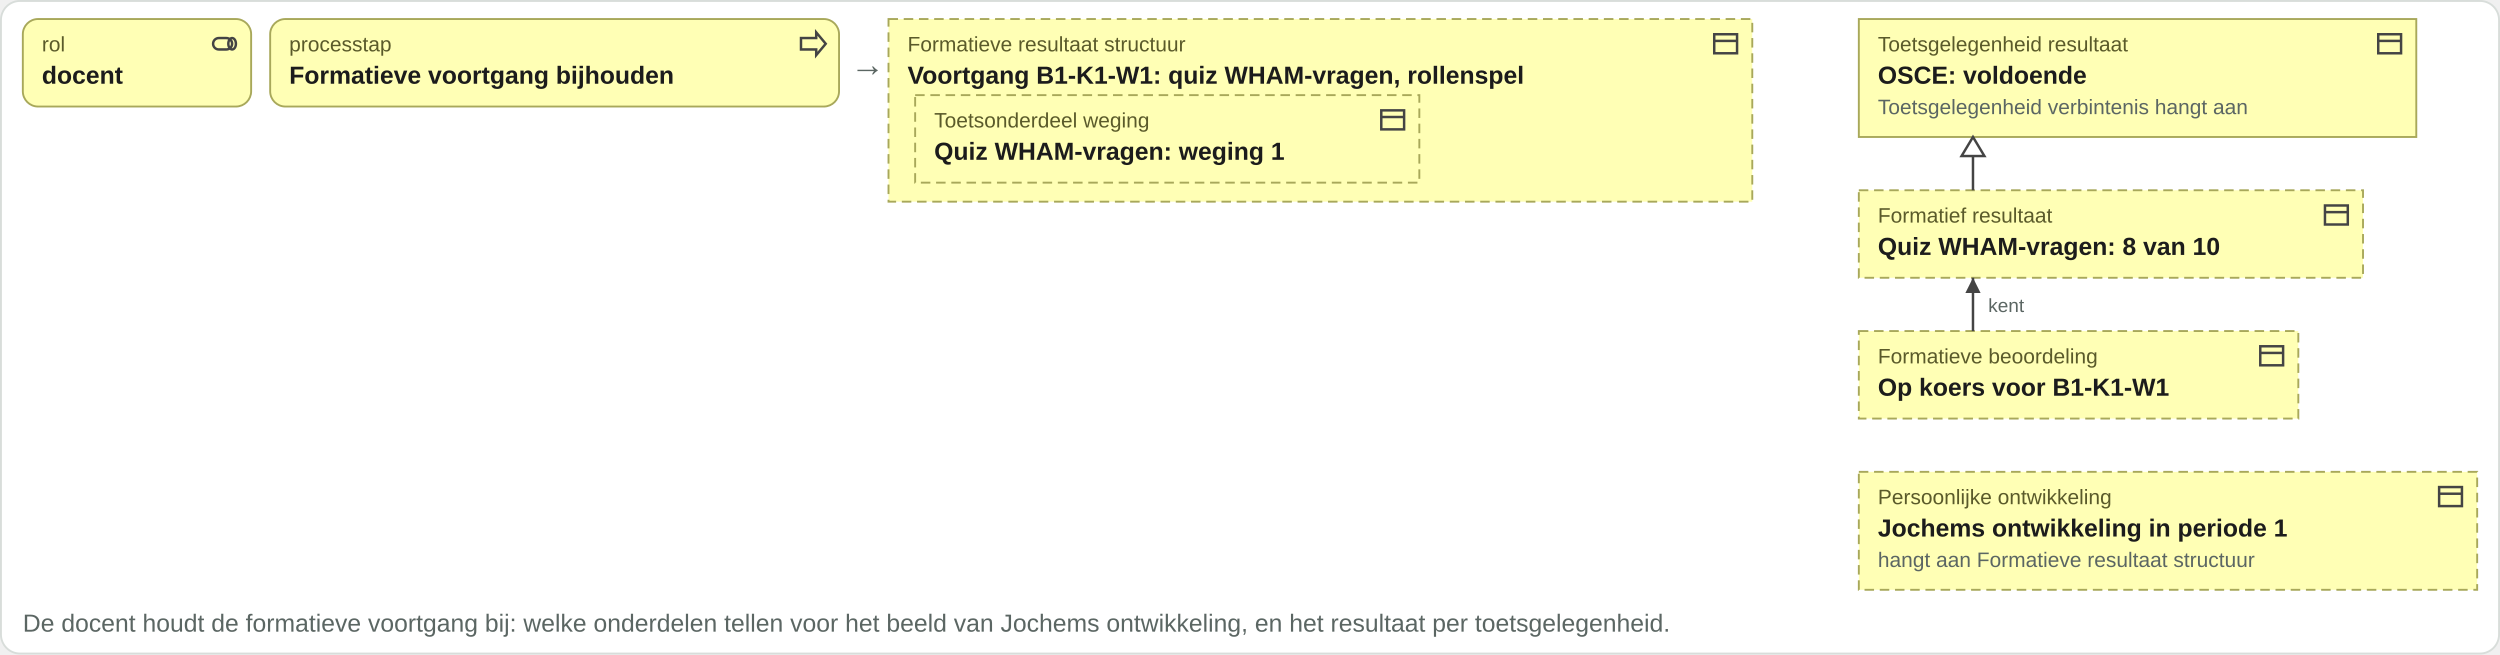
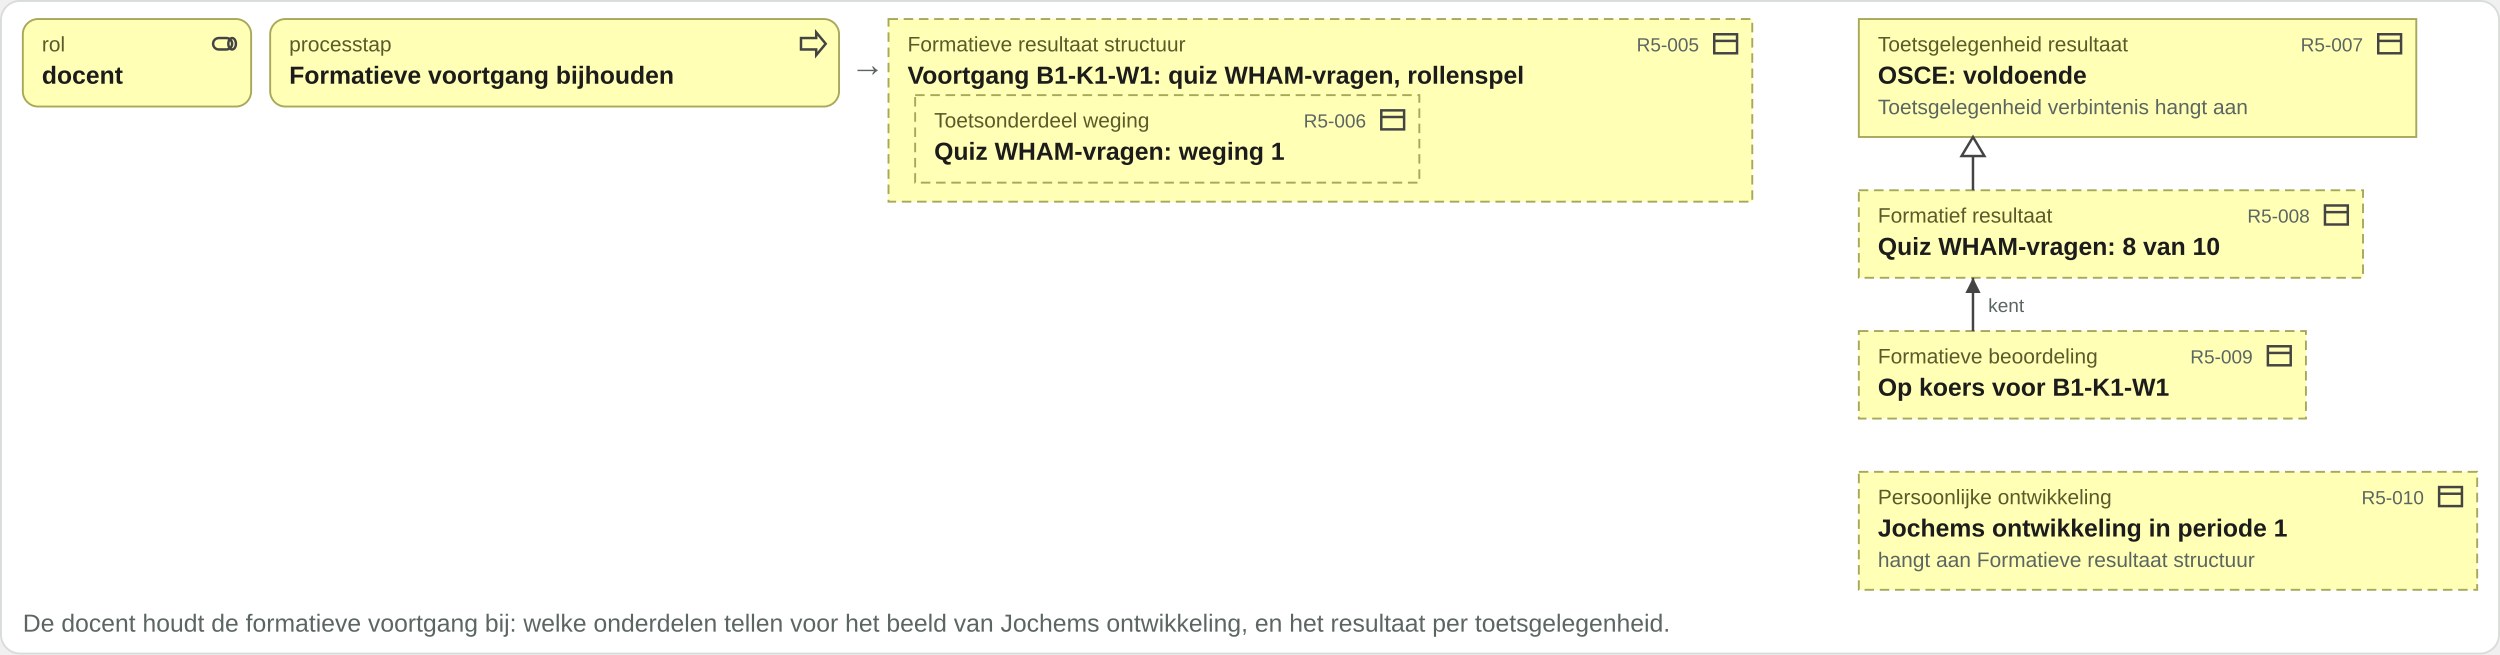
<svg xmlns="http://www.w3.org/2000/svg" viewBox="0 0 1314 344" width="1314" height="344">
  <rect x="0.5" y="0.5" width="1313" height="343" rx="10" fill="#ffffff" stroke="#d8ddda" />
  <rect x="12" y="10" width="120" height="46" rx="8" fill="#ffffb5" stroke="#a8a85a" />
  <g transform="translate(110,15)" fill="none" stroke="#444" stroke-width="1.3">
    <rect x="2" y="5" width="10" height="6" rx="3" />
    <ellipse cx="12" cy="8" rx="2" ry="3" />
  </g>
  <text x="22" y="27" font-family="Arial, Helvetica, sans-serif" font-size="11" fill="#5a5a2a" text-anchor="start">rol</text>
  <text x="22" y="44" font-family="Arial, Helvetica, sans-serif" font-size="13" font-weight="bold" fill="#1c1c1c" text-anchor="start">docent</text>
  <rect x="142" y="10" width="299" height="46" rx="8" fill="#ffffb5" stroke="#a8a85a" />
  <g transform="translate(419,15)" fill="none" stroke="#444" stroke-width="1.3">
    <path d="M2 5h8V2l5 6-5 6v-3H2z" />
  </g>
  <text x="152" y="27" font-family="Arial, Helvetica, sans-serif" font-size="11" fill="#5a5a2a" text-anchor="start">processtap</text>
  <text x="152" y="44" font-family="Arial, Helvetica, sans-serif" font-size="13" font-weight="bold" fill="#1c1c1c" text-anchor="start">Formatieve voortgang bijhouden</text>
  <text x="447" y="40" font-family="Arial, Helvetica, sans-serif" font-size="18" fill="#5b6663" text-anchor="start">→</text>
  <rect x="467" y="10" width="454" height="96" rx="0" fill="#ffffb5" stroke="#a8a85a" stroke-dasharray="5 3" />
  <g transform="translate(899,15)" fill="none" stroke="#444" stroke-width="1.3">
    <rect x="2" y="3" width="12" height="10" />
    <path d="M2 6.5h12" />
  </g>
  <text x="477" y="27" font-family="Arial, Helvetica, sans-serif" font-size="11" fill="#5a5a2a" text-anchor="start">Formatieve resultaat structuur</text>
  <text x="477" y="44" font-family="Arial, Helvetica, sans-serif" font-size="13" font-weight="bold" fill="#1c1c1c" text-anchor="start">Voortgang B1-K1-W1: quiz WHAM-vragen, rollenspel</text>
  <rect x="481" y="50" width="265" height="46" rx="0" fill="#ffffb5" stroke="#a8a85a" stroke-dasharray="5 3" />
  <g transform="translate(724,55)" fill="none" stroke="#444" stroke-width="1.3">
    <rect x="2" y="3" width="12" height="10" />
    <path d="M2 6.5h12" />
  </g>
  <text x="491" y="67" font-family="Arial, Helvetica, sans-serif" font-size="11" fill="#5a5a2a" text-anchor="start">Toetsonderdeel weging</text>
+   <text x="718" y="67" font-family="Arial, Helvetica, sans-serif" font-size="10" fill="#5b6663" text-anchor="end">R5-006</text>
  <text x="491" y="84" font-family="Arial, Helvetica, sans-serif" font-size="13" font-weight="bold" fill="#1c1c1c" text-anchor="start">Quiz WHAM-vragen: weging 1</text>
+   <text x="893" y="27" font-family="Arial, Helvetica, sans-serif" font-size="10" fill="#5b6663" text-anchor="end">R5-005</text>
  <rect x="977" y="10" width="293" height="62" rx="0" fill="#ffffb5" stroke="#a8a85a" />
  <g transform="translate(1248,15)" fill="none" stroke="#444" stroke-width="1.3">
    <rect x="2" y="3" width="12" height="10" />
    <path d="M2 6.5h12" />
  </g>
  <text x="987" y="27" font-family="Arial, Helvetica, sans-serif" font-size="11" fill="#5a5a2a" text-anchor="start">Toetsgelegenheid resultaat</text>
+   <text x="1242" y="27" font-family="Arial, Helvetica, sans-serif" font-size="10" fill="#5b6663" text-anchor="end">R5-007</text>
  <text x="987" y="44" font-family="Arial, Helvetica, sans-serif" font-size="13" font-weight="bold" fill="#1c1c1c" text-anchor="start">OSCE: voldoende</text>
  <text x="987" y="60" font-family="Arial, Helvetica, sans-serif" font-size="11" fill="#5b6663" text-anchor="start">Toetsgelegenheid verbintenis hangt aan</text>
  <rect x="977" y="100" width="265" height="46" rx="0" fill="#ffffb5" stroke="#a8a85a" stroke-dasharray="5 3" />
  <g transform="translate(1220,105)" fill="none" stroke="#444" stroke-width="1.3">
    <rect x="2" y="3" width="12" height="10" />
    <path d="M2 6.5h12" />
  </g>
  <text x="987" y="117" font-family="Arial, Helvetica, sans-serif" font-size="11" fill="#5a5a2a" text-anchor="start">Formatief resultaat</text>
+   <text x="1214" y="117" font-family="Arial, Helvetica, sans-serif" font-size="10" fill="#5b6663" text-anchor="end">R5-008</text>
  <text x="987" y="134" font-family="Arial, Helvetica, sans-serif" font-size="13" font-weight="bold" fill="#1c1c1c" text-anchor="start">Quiz WHAM-vragen: 8 van 10</text>
-   <rect x="977" y="174" width="231" height="46" rx="0" fill="#ffffb5" stroke="#a8a85a" stroke-dasharray="5 3" />
-   <g transform="translate(1186,179)" fill="none" stroke="#444" stroke-width="1.3">
+   <rect x="977" y="174" width="235" height="46" rx="0" fill="#ffffb5" stroke="#a8a85a" stroke-dasharray="5 3" />
+   <g transform="translate(1190,179)" fill="none" stroke="#444" stroke-width="1.3">
    <rect x="2" y="3" width="12" height="10" />
    <path d="M2 6.5h12" />
  </g>
  <text x="987" y="191" font-family="Arial, Helvetica, sans-serif" font-size="11" fill="#5a5a2a" text-anchor="start">Formatieve beoordeling</text>
+   <text x="1184" y="191" font-family="Arial, Helvetica, sans-serif" font-size="10" fill="#5b6663" text-anchor="end">R5-009</text>
  <text x="987" y="208" font-family="Arial, Helvetica, sans-serif" font-size="13" font-weight="bold" fill="#1c1c1c" text-anchor="start">Op koers voor B1-K1-W1</text>
  <rect x="977" y="248" width="325" height="62" rx="0" fill="#ffffb5" stroke="#a8a85a" stroke-dasharray="5 3" />
  <g transform="translate(1280,253)" fill="none" stroke="#444" stroke-width="1.3">
    <rect x="2" y="3" width="12" height="10" />
    <path d="M2 6.5h12" />
  </g>
  <text x="987" y="265" font-family="Arial, Helvetica, sans-serif" font-size="11" fill="#5a5a2a" text-anchor="start">Persoonlijke ontwikkeling</text>
+   <text x="1274" y="265" font-family="Arial, Helvetica, sans-serif" font-size="10" fill="#5b6663" text-anchor="end">R5-010</text>
  <text x="987" y="282" font-family="Arial, Helvetica, sans-serif" font-size="13" font-weight="bold" fill="#1c1c1c" text-anchor="start">Jochems ontwikkeling in periode 1</text>
  <text x="987" y="298" font-family="Arial, Helvetica, sans-serif" font-size="11" fill="#5b6663" text-anchor="start">hangt aan Formatieve resultaat structuur</text>
  <path d="M1037 72V100" stroke="#444" stroke-width="1.3" fill="none" />
  <path d="M1037 72l-6 10h12z" fill="#ffffff" stroke="#444" stroke-width="1.3" />
  <path d="M1037 146V174" stroke="#444" stroke-width="1.3" fill="none" />
  <path d="M1037 146l-4 8h8z" fill="#444" />
  <text x="1045" y="164" font-family="Arial, Helvetica, sans-serif" font-size="10" fill="#5b6663" text-anchor="start">kent</text>
  <text x="12" y="332" font-family="Arial, Helvetica, sans-serif" font-size="13" fill="#5b6663" text-anchor="start">De docent houdt de formatieve voortgang bij: welke onderdelen tellen voor het beeld van Jochems ontwikkeling, en het resultaat per toetsgelegenheid.</text>
</svg>
